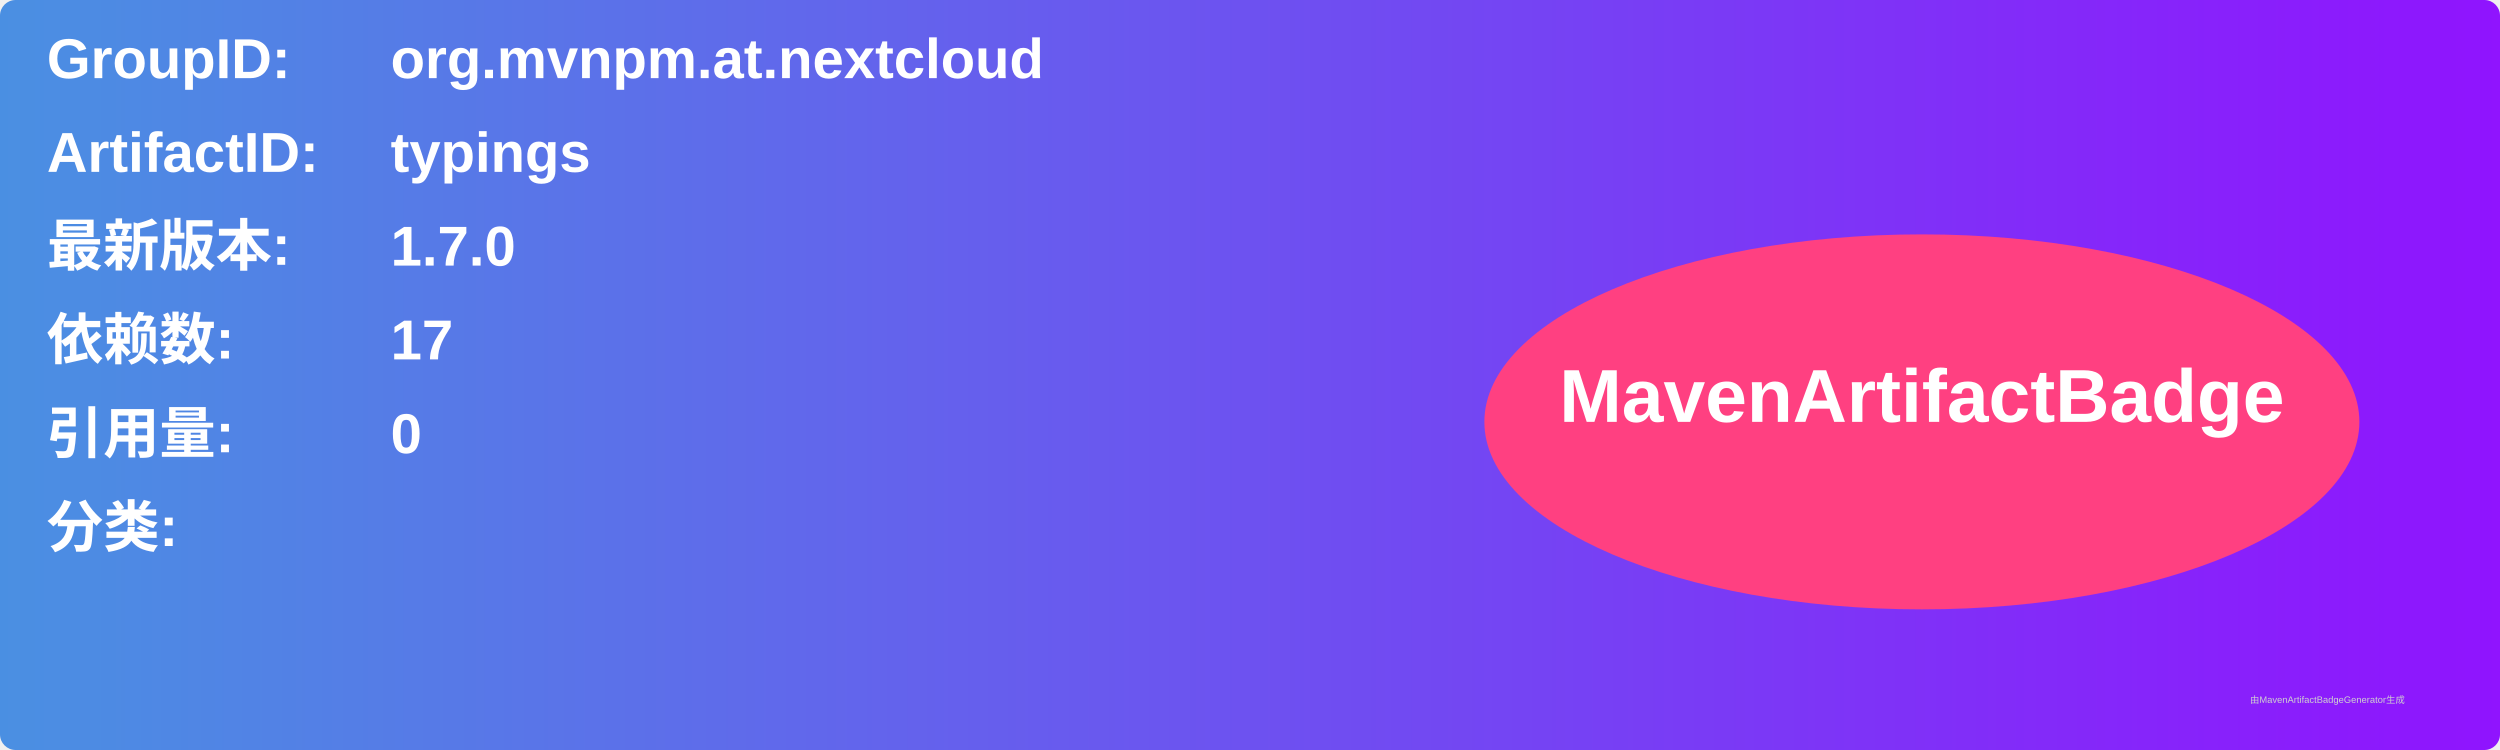
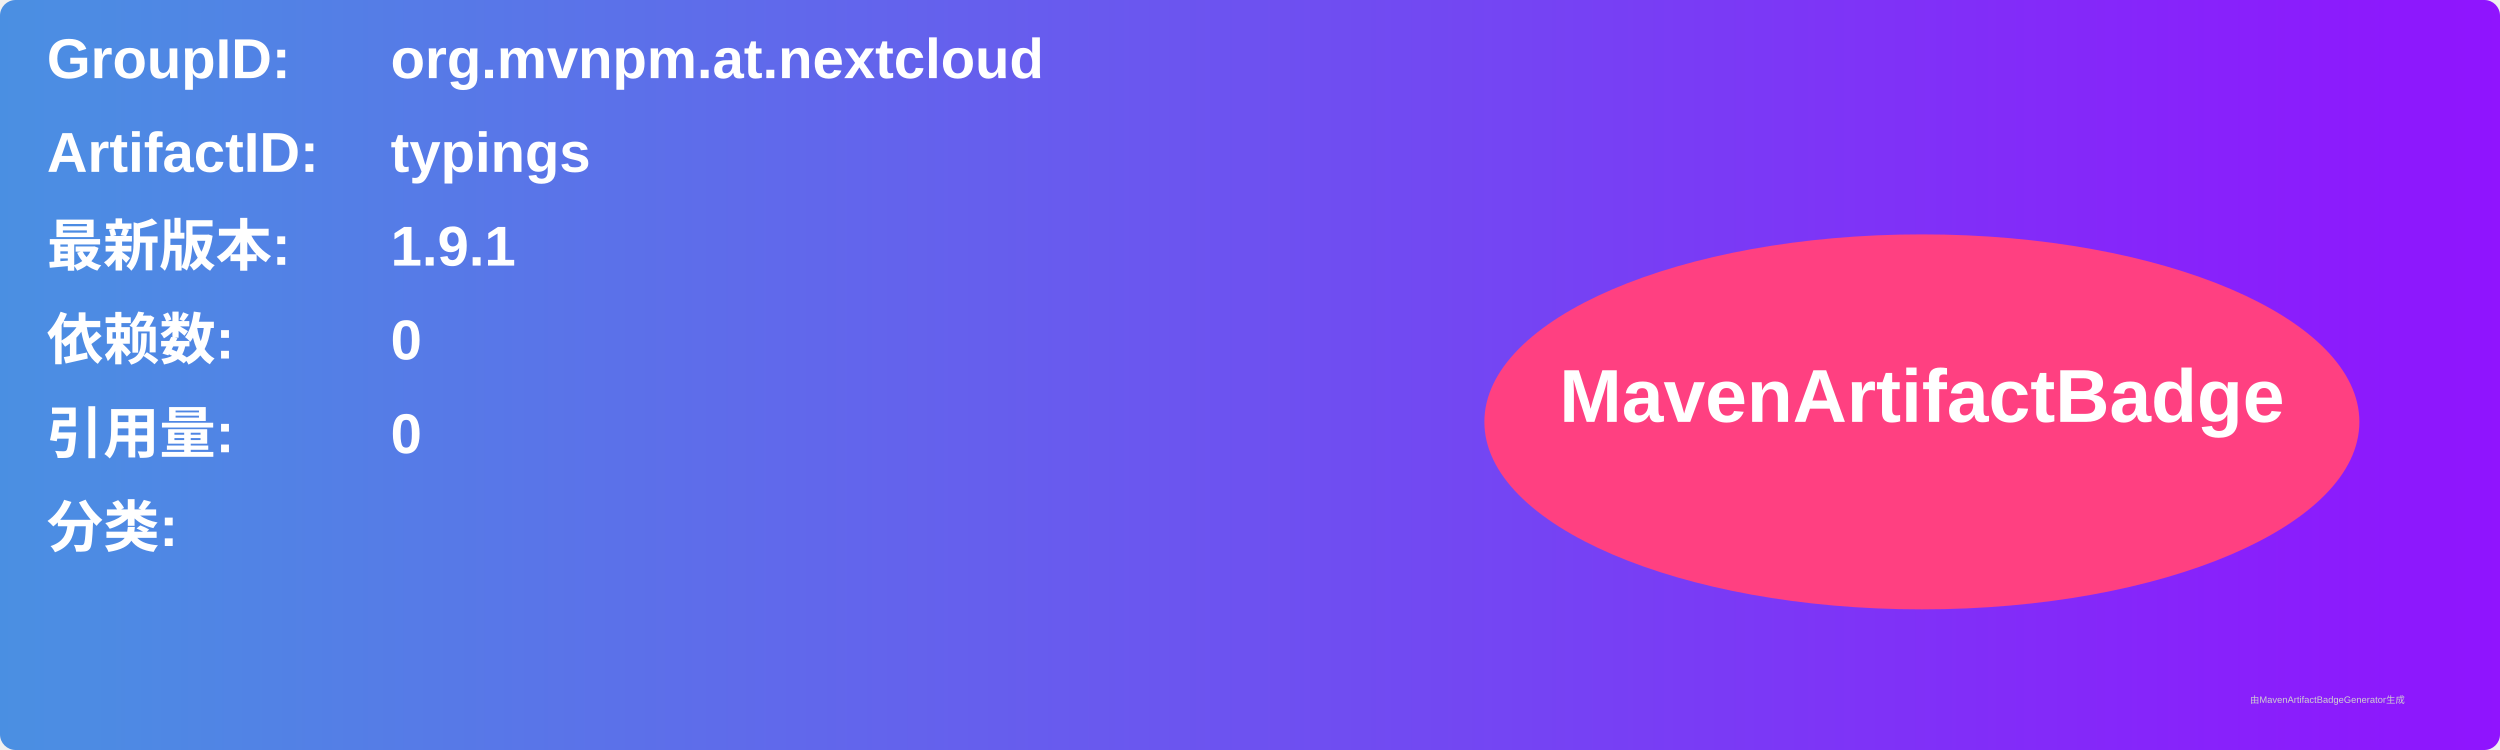
<svg xmlns="http://www.w3.org/2000/svg" width="800" height="240" viewBox="0 0 800 240">
  <linearGradient id="grad" x1="0%" y1="0%" x2="100%" y2="0%">
    <stop offset="0%" stop-color="#4a90e2" />
    <stop offset="100%" stop-color="#9013fe" />
  </linearGradient>
  <rect width="100%" height="100%" rx="5" ry="5" fill="url(#grad)" />
  <g transform="translate(15, 15)">
    <text x="0" y="10" font-family="Arial" font-size="18" fill="white" font-weight="bold" width="260">GroupID:</text>
    <text x="110" y="10" font-family="Arial" font-size="18" fill="white" font-weight="bold" width="460">org.mvnpm.at.nextcloud</text>
    <text x="0" y="40" font-family="Arial" font-size="18" fill="white" font-weight="bold" width="260">ArtifactID:</text>
    <text x="110" y="40" font-family="Arial" font-size="18" fill="white" font-weight="bold" width="460">typings</text>
    <text x="0" y="70" font-family="Arial" font-size="18" fill="white" font-weight="bold">最新版本:</text>
    <text x="110" y="70" font-family="Arial" font-size="18" fill="white" font-weight="bold">
-       <tspan font-weight="bold">1.7.0</tspan>
+       <tspan font-weight="bold">1.9.1</tspan>
    </text>
    <text x="0" y="100" font-family="Arial" font-size="18" fill="white" font-weight="bold">依赖数: </text>
    <text x="110" y="100" font-family="Arial" font-size="18" fill="white">
-       <tspan font-weight="bold">17</tspan>
+       <tspan font-weight="bold">0</tspan>
    </text>
    <text x="0" y="130" font-family="Arial" font-size="18" fill="white" font-weight="bold">引用量: </text>
    <text x="110" y="130" font-family="Arial" font-size="18" fill="white">
      <tspan font-weight="bold">0</tspan>
    </text>
    <text x="0" y="160" font-family="Arial" font-size="18" fill="white" font-weight="bold">分类:</text>
    <text x="10" y="190" font-family="Arial" font-size="10" fill="white">
      <tspan font-weight="bold" />
    </text>
    <ellipse cx="600" cy="120" rx="140" ry="60" fill="#ff4081" />
    <text x="600" y="120" text-anchor="middle" font-family="Arial" font-size="24" fill="white" font-weight="bold">MavenArtifactBadge</text>
  </g>
  <text x="720" y="225" font-family="Arial" font-size="3" fill="#d0d0d0">由MavenArtifactBadgeGenerator生成</text>
</svg>
